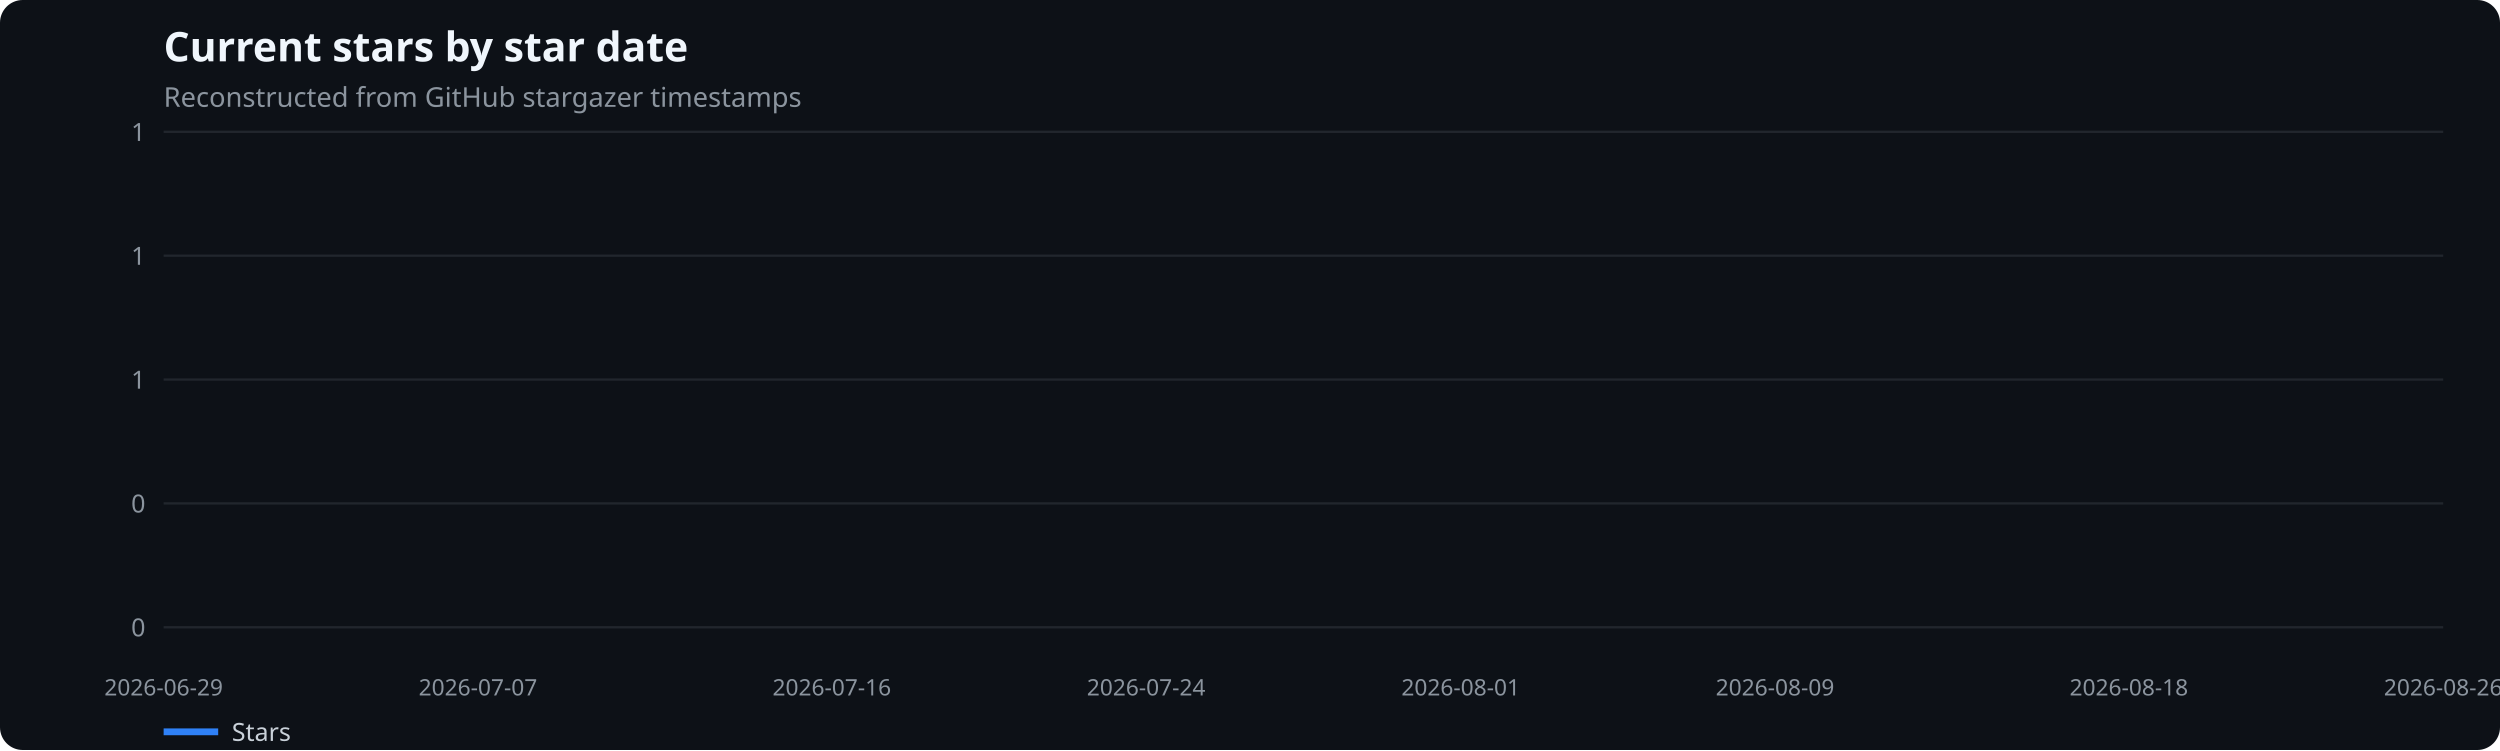
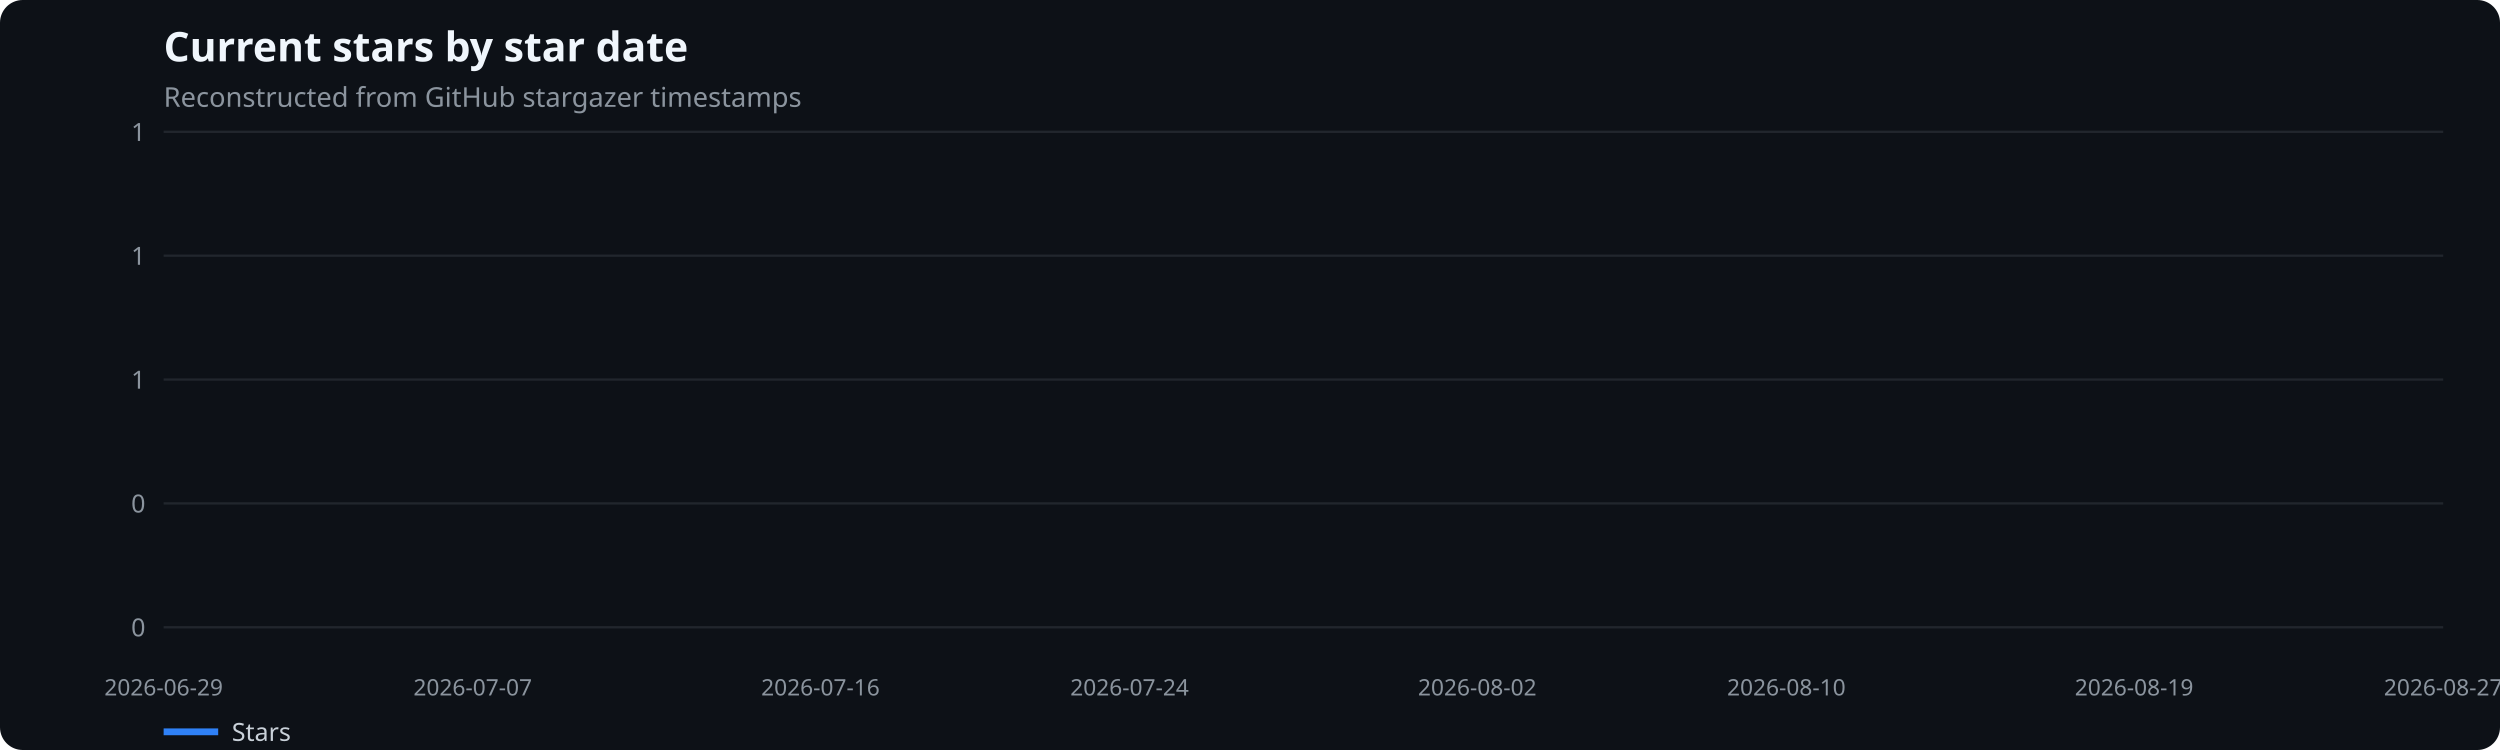
<svg xmlns="http://www.w3.org/2000/svg" width="1100" height="330" viewBox="0 0 1100 330" role="img" aria-label="Current stars by star date">
  <rect width="100%" height="100%" fill="#0d1117" rx="10" />
  <text x="72" y="27" fill="#f0f6fc" font-family="system-ui,sans-serif" font-size="18" font-weight="600">Current stars by star date</text>
  <text x="72" y="47" fill="#8b949e" font-family="system-ui,sans-serif" font-size="12">Reconstructed from GitHub stargazer timestamps</text>
  <line x1="72" x2="1075" y1="276.0" y2="276.0" stroke="#21262d" />
  <text x="64" y="280.0" text-anchor="end" fill="#8b949e" font-family="system-ui,sans-serif" font-size="11">0</text>
  <line x1="72" x2="1075" y1="221.5" y2="221.5" stroke="#21262d" />
  <text x="64" y="225.5" text-anchor="end" fill="#8b949e" font-family="system-ui,sans-serif" font-size="11">0</text>
  <line x1="72" x2="1075" y1="167.0" y2="167.0" stroke="#21262d" />
  <text x="64" y="171.0" text-anchor="end" fill="#8b949e" font-family="system-ui,sans-serif" font-size="11">1</text>
  <line x1="72" x2="1075" y1="112.5" y2="112.5" stroke="#21262d" />
  <text x="64" y="116.5" text-anchor="end" fill="#8b949e" font-family="system-ui,sans-serif" font-size="11">1</text>
  <line x1="72" x2="1075" y1="58.0" y2="58.0" stroke="#21262d" />
  <text x="64" y="62.0" text-anchor="end" fill="#8b949e" font-family="system-ui,sans-serif" font-size="11">1</text>
  <text x="72.0" y="306" text-anchor="middle" fill="#8b949e" font-family="system-ui,sans-serif" font-size="10">2026-06-29</text>
-   <text x="210.3" y="306" text-anchor="middle" fill="#8b949e" font-family="system-ui,sans-serif" font-size="10">2026-07-07</text>
-   <text x="366.0" y="306" text-anchor="middle" fill="#8b949e" font-family="system-ui,sans-serif" font-size="10">2026-07-16</text>
-   <text x="504.3" y="306" text-anchor="middle" fill="#8b949e" font-family="system-ui,sans-serif" font-size="10">2026-07-24</text>
-   <text x="642.7" y="306" text-anchor="middle" fill="#8b949e" font-family="system-ui,sans-serif" font-size="10">2026-08-01</text>
-   <text x="781.0" y="306" text-anchor="middle" fill="#8b949e" font-family="system-ui,sans-serif" font-size="10">2026-08-09</text>
-   <text x="936.7" y="306" text-anchor="middle" fill="#8b949e" font-family="system-ui,sans-serif" font-size="10">2026-08-18</text>
-   <text x="1075.0" y="306" text-anchor="middle" fill="#8b949e" font-family="system-ui,sans-serif" font-size="10">2026-08-26</text>
+   <text x="208.0" y="306" text-anchor="middle" fill="#8b949e" font-family="system-ui,sans-serif" font-size="10">2026-07-07</text>
+   <text x="361.0" y="306" text-anchor="middle" fill="#8b949e" font-family="system-ui,sans-serif" font-size="10">2026-07-16</text>
+   <text x="497.0" y="306" text-anchor="middle" fill="#8b949e" font-family="system-ui,sans-serif" font-size="10">2026-07-24</text>
+   <text x="650.0" y="306" text-anchor="middle" fill="#8b949e" font-family="system-ui,sans-serif" font-size="10">2026-08-02</text>
+   <text x="786.0" y="306" text-anchor="middle" fill="#8b949e" font-family="system-ui,sans-serif" font-size="10">2026-08-10</text>
+   <text x="939.0" y="306" text-anchor="middle" fill="#8b949e" font-family="system-ui,sans-serif" font-size="10">2026-08-19</text>
+   <text x="1075.0" y="306" text-anchor="middle" fill="#8b949e" font-family="system-ui,sans-serif" font-size="10">2026-08-27</text>
  <line x1="72" x2="96" y1="322" y2="322" stroke="#2f81f7" stroke-width="3" />
  <text x="102" y="326" fill="#c9d1d9" font-family="system-ui,sans-serif" font-size="11">Stars</text>
</svg>
